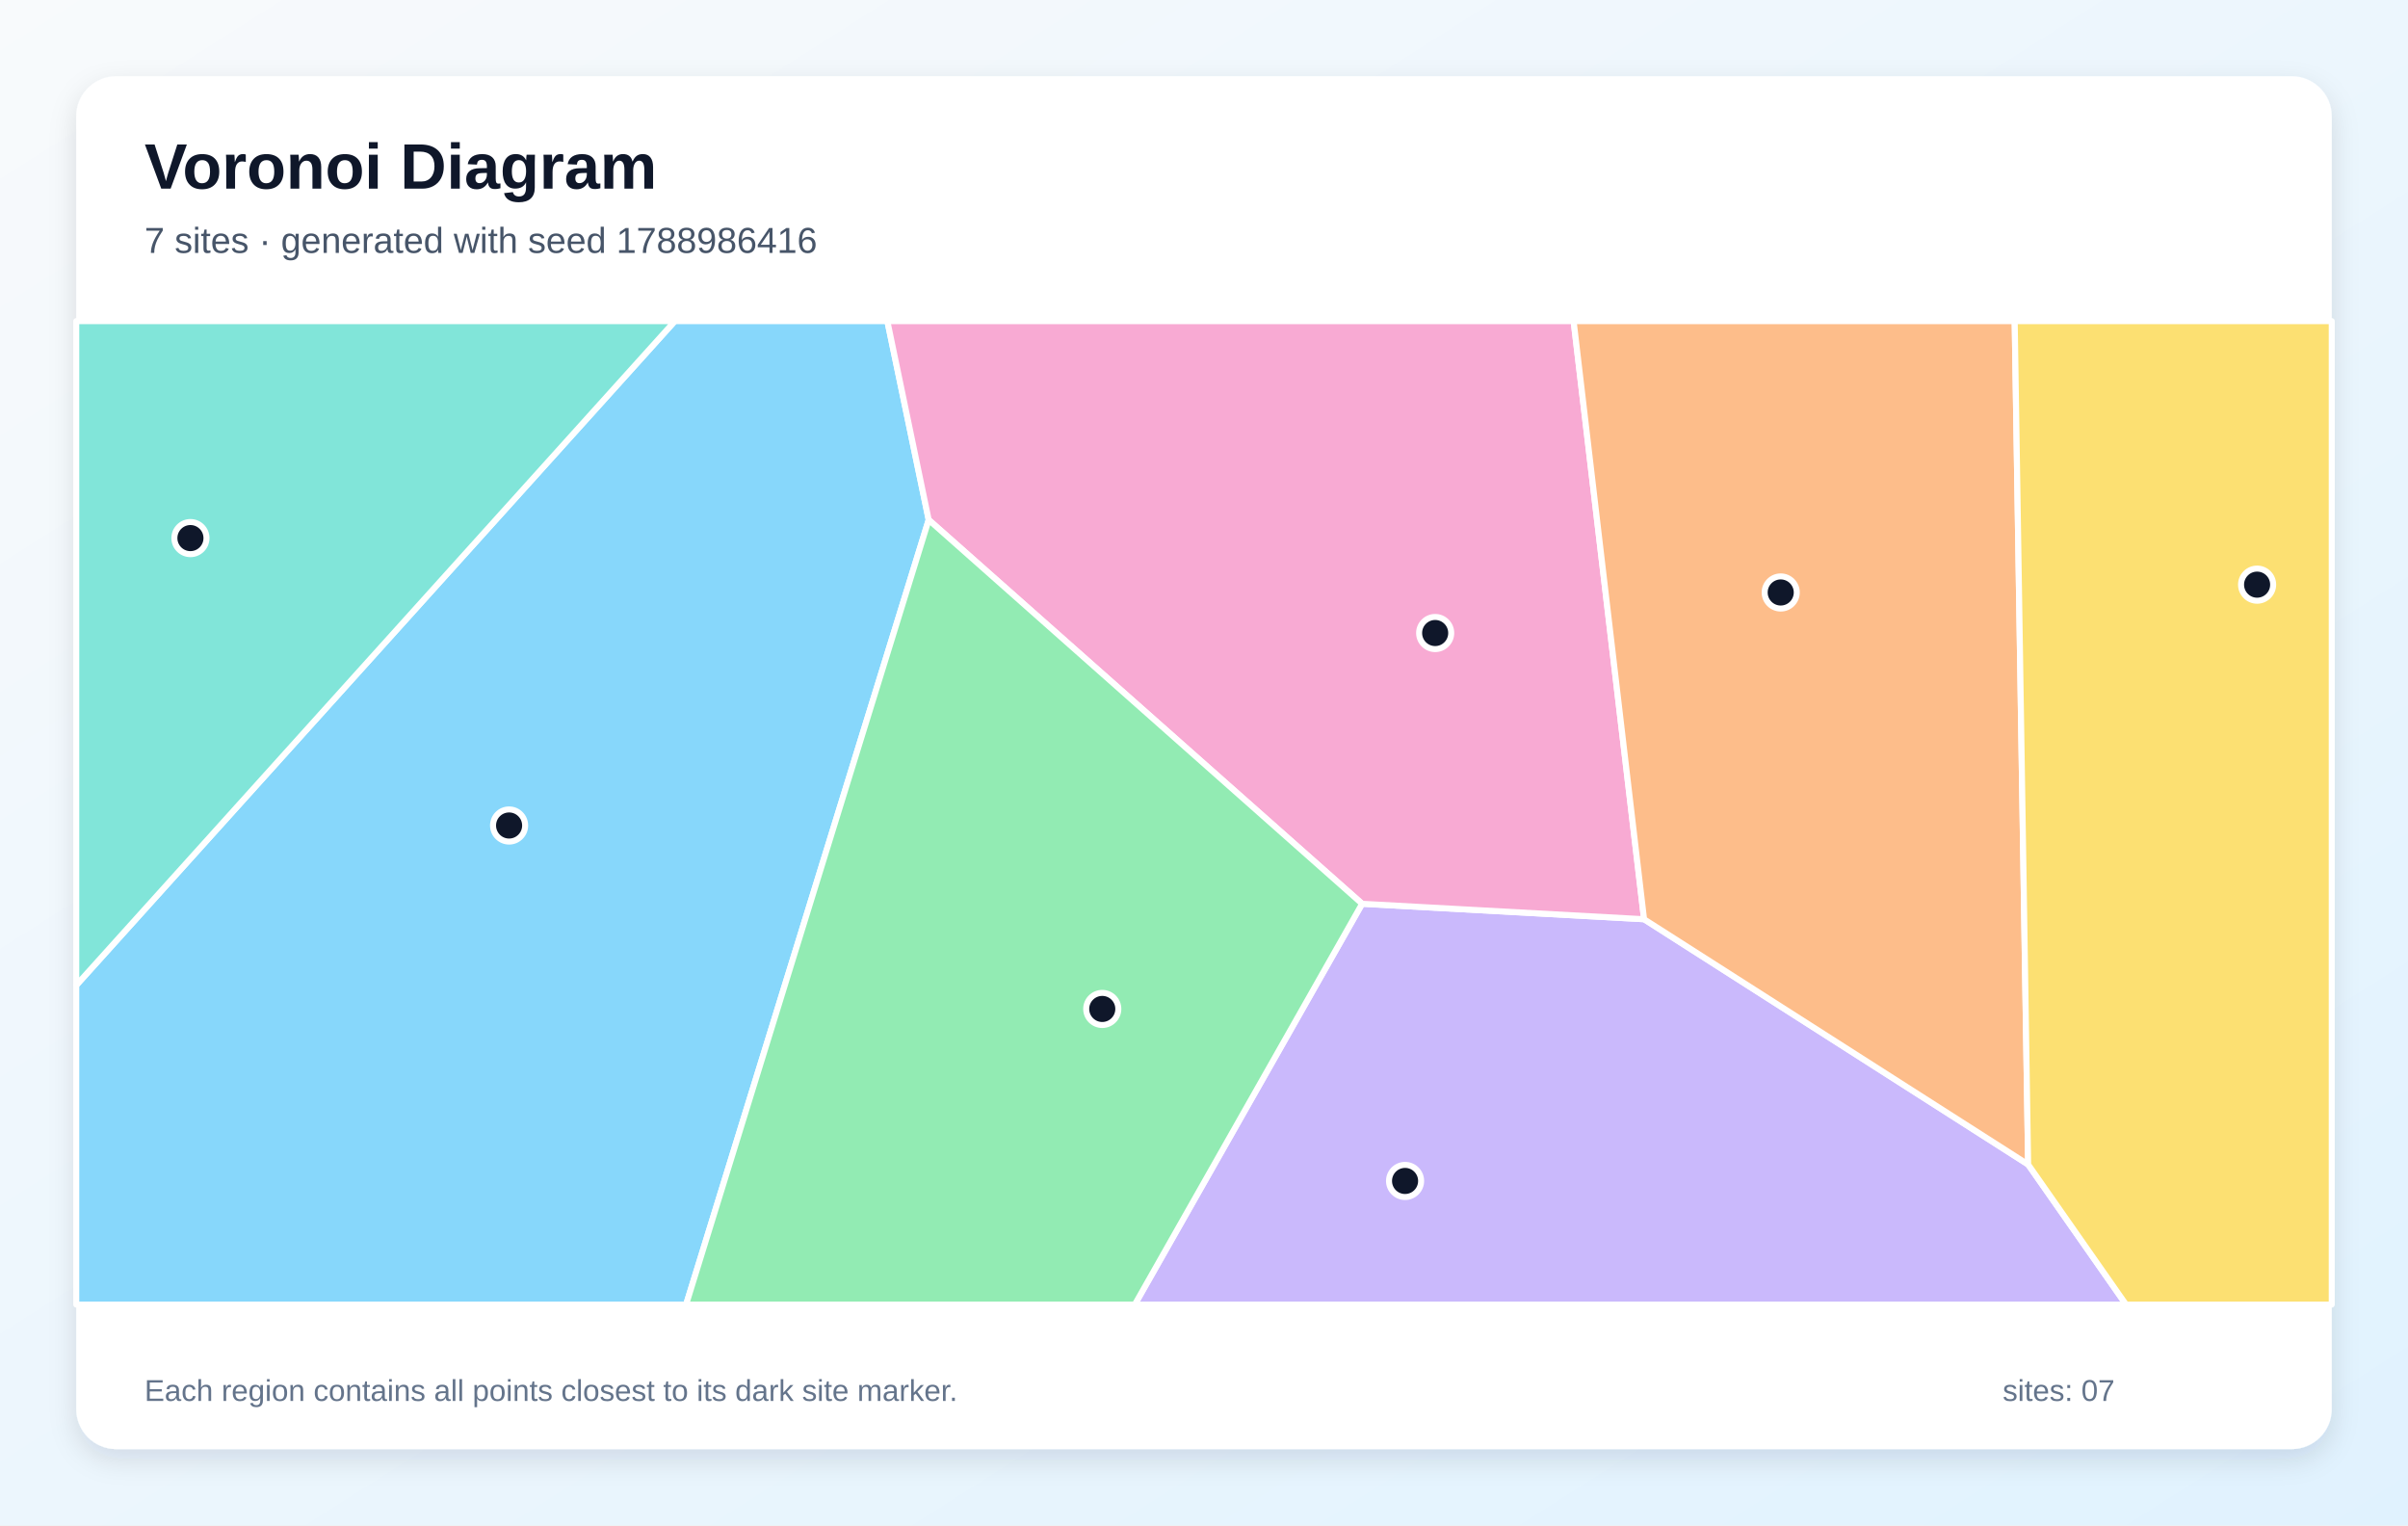
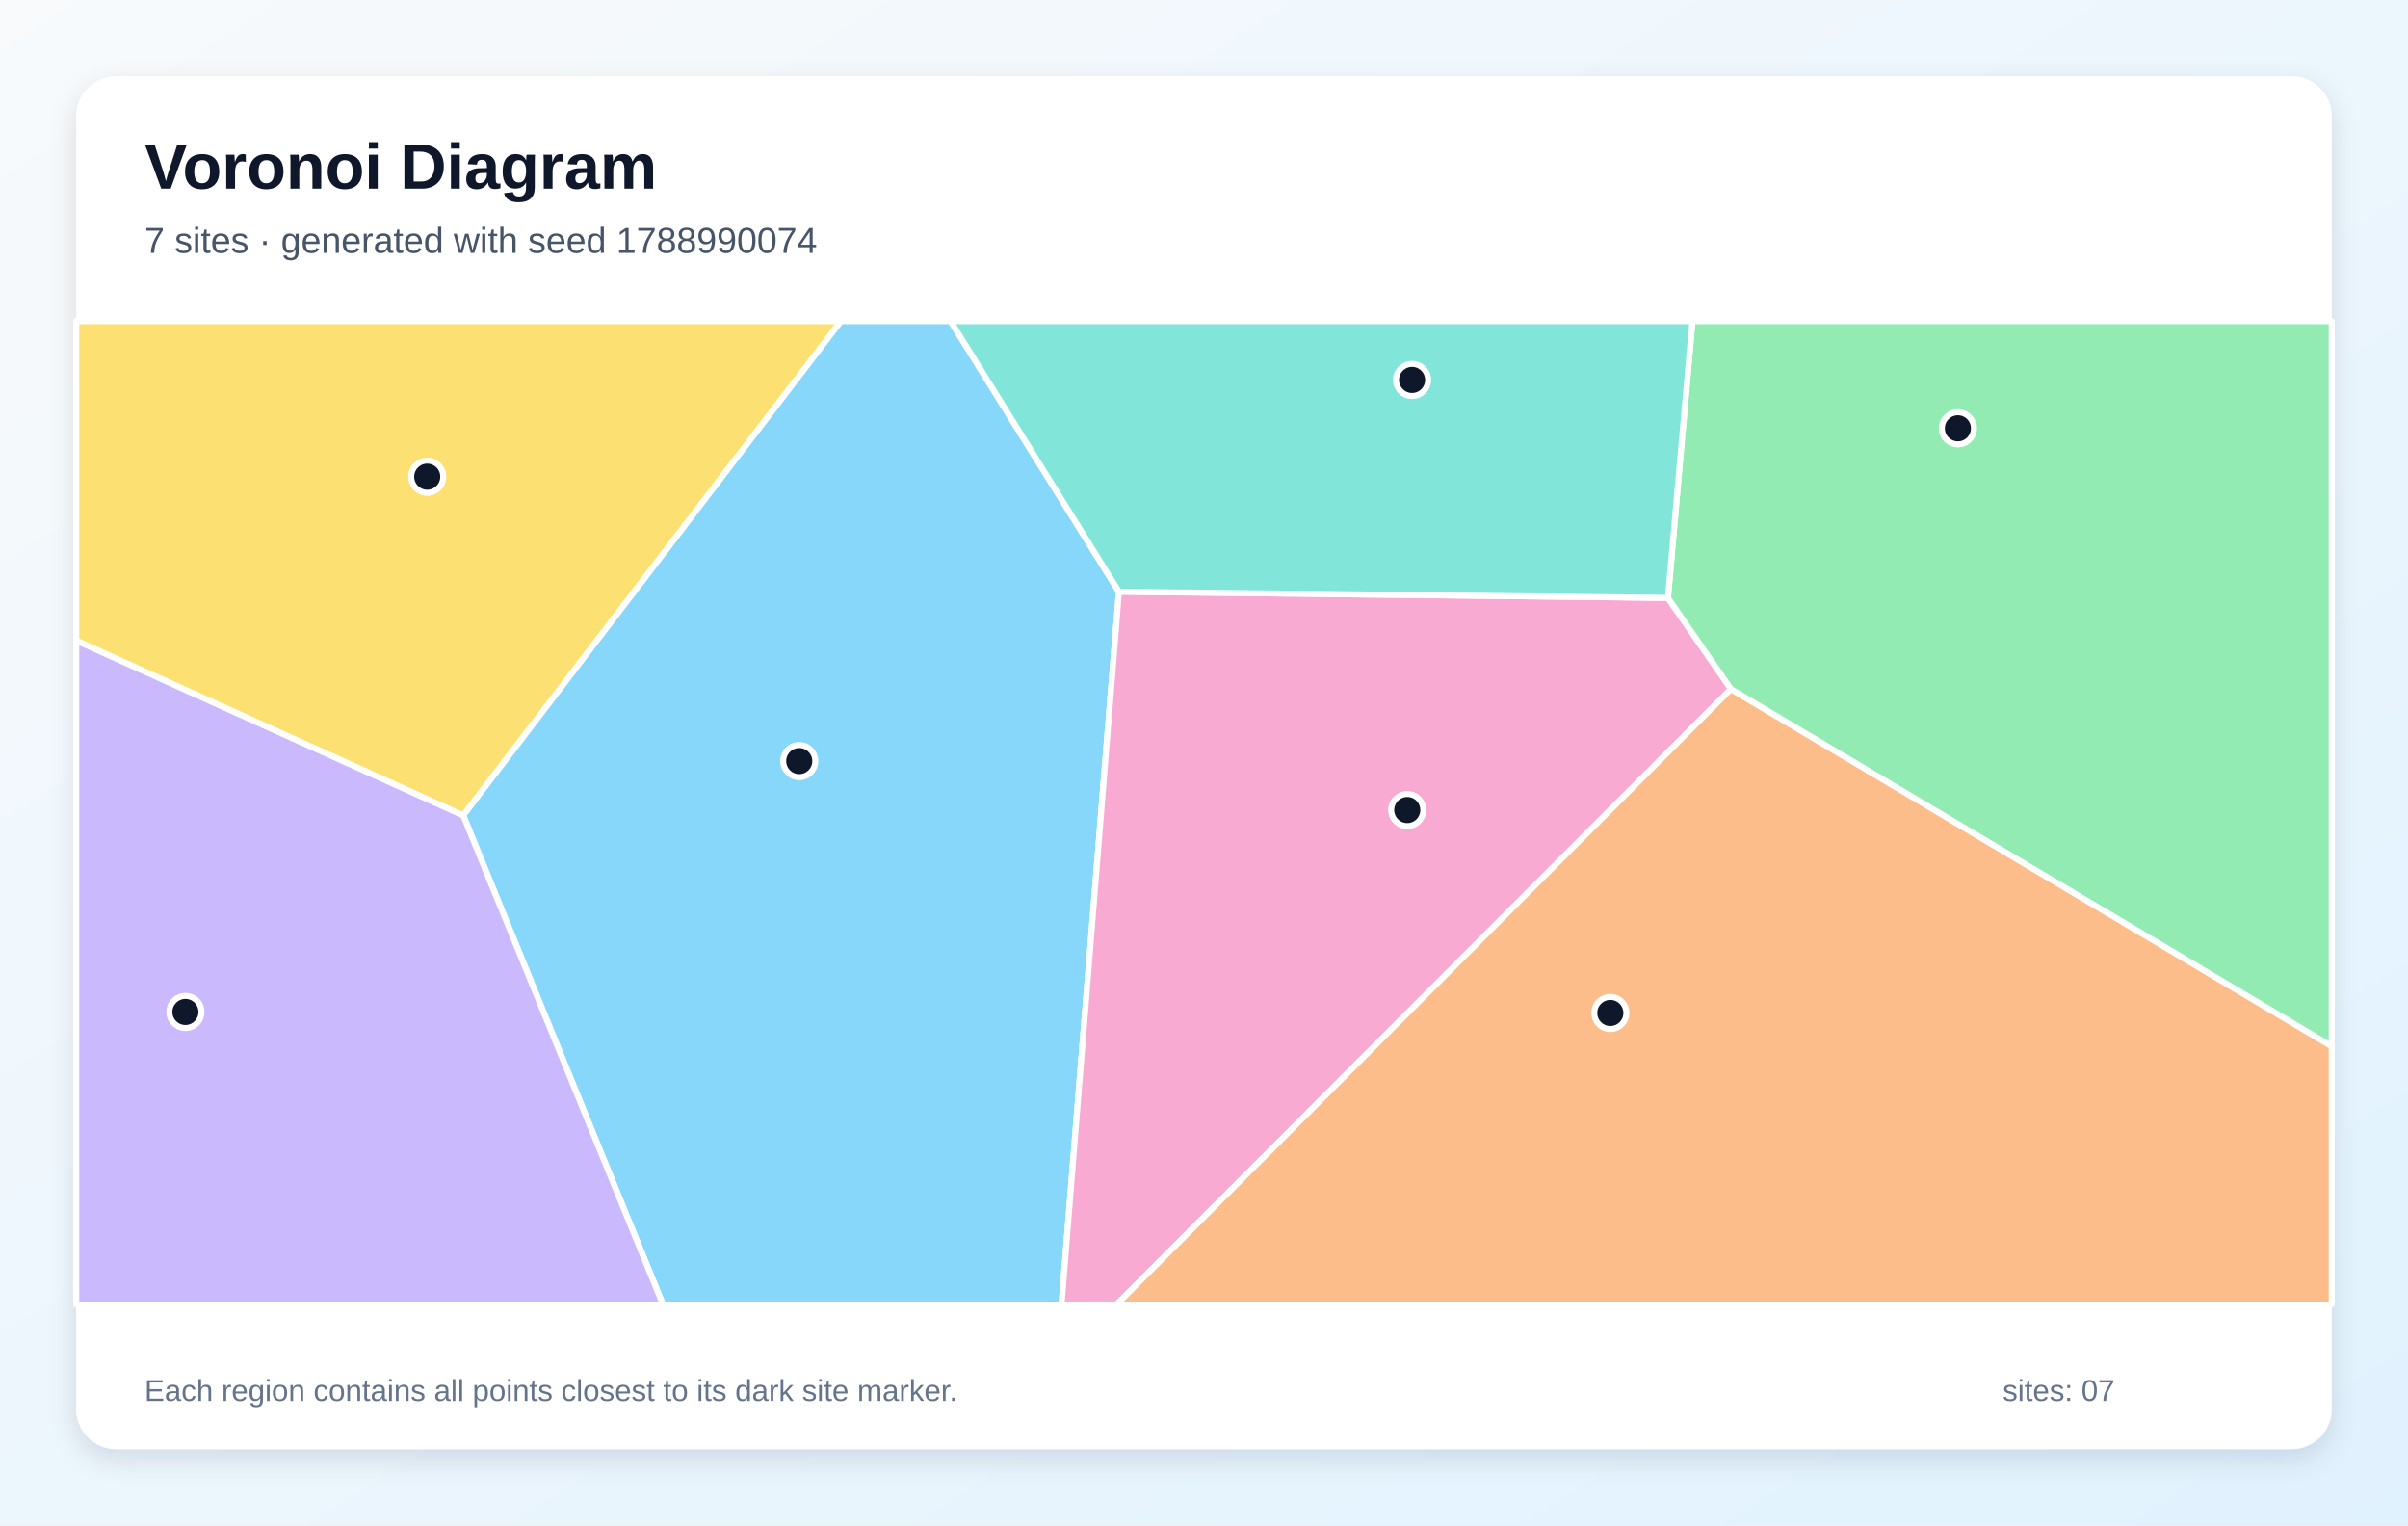
<svg xmlns="http://www.w3.org/2000/svg" width="1200" height="760" viewBox="0 0 1200 760" role="img" aria-labelledby="title description">
  <defs>
    <linearGradient id="background" x1="0" y1="0" x2="1" y2="1">
      <stop stop-color="#F8FAFC" />
      <stop offset="1" stop-color="#E0F2FE" />
    </linearGradient>
    <filter id="shadow" x="-10%" y="-10%" width="120%" height="120%">
      <feDropShadow dx="0" dy="5" stdDeviation="7" flood-color="#0F172A" flood-opacity=".12" />
    </filter>
  </defs>
  <rect width="1200" height="760" fill="url(#background)" />
  <rect x="38" y="38" width="1124" height="684" rx="20" fill="#FFFFFF" filter="url(#shadow)" />
  <g font-family="Arial, sans-serif">
    <text x="72" y="94" font-size="32" font-weight="700" fill="#0F172A">Voronoi Diagram</text>
-     <text x="72" y="126" font-size="18" fill="#475569">7 sites · generated with seed 1788986416</text>
+     <text x="72" y="126" font-size="18" fill="#475569">7 sites · generated with seed 1788990074</text>
  </g>
  <g stroke="#FFFFFF" stroke-width="3" stroke-linejoin="round">
-     <polygon points="38.0,490.9 336.3,160.0 442.2,160.0 462.8,259.0 341.9,650.0 38.0,650.0" fill="#38BDF8" fill-opacity="0.60" />
-     <polygon points="678.8,450.3 819.3,458.0 1010.7,580.2 1059.5,650.0 565.5,650.0" fill="#A78BFA" fill-opacity="0.60" />
-     <polygon points="819.3,458.0 678.8,450.3 462.8,259.0 442.2,160.0 784.2,160.0" fill="#F472B6" fill-opacity="0.60" />
-     <polygon points="1010.7,580.2 819.3,458.0 784.2,160.0 1004.0,160.0" fill="#FB923C" fill-opacity="0.60" />
-     <polygon points="1010.7,580.2 1004.0,160.0 1162.0,160.0 1162.0,650.0 1059.5,650.0" fill="#FACC15" fill-opacity="0.60" />
-     <polygon points="462.8,259.0 678.8,450.3 565.5,650.0 341.9,650.0" fill="#4ADE80" fill-opacity="0.60" />
-     <polygon points="38.0,490.9 38.0,160.0 336.3,160.0" fill="#2DD4BF" fill-opacity="0.60" />
+     <polygon points="230.8,406.2 419.0,160.0 473.7,160.0 557.6,294.8 529.0,650.0 330.4,650.0" fill="#38BDF8" fill-opacity="0.60" />
+     <polygon points="38.0,319.1 230.8,406.2 330.4,650.0 38.0,650.0" fill="#A78BFA" fill-opacity="0.60" />
+     <polygon points="557.6,294.8 831.2,297.9 862.6,343.3 556.4,650.0 529.0,650.0" fill="#F472B6" fill-opacity="0.60" />
+     <polygon points="862.6,343.3 1162.0,521.3 1162.0,650.0 556.4,650.0" fill="#FB923C" fill-opacity="0.60" />
+     <polygon points="38.0,319.1 38.0,160.0 419.0,160.0 230.8,406.2" fill="#FACC15" fill-opacity="0.60" />
+     <polygon points="862.6,343.3 831.2,297.9 843.4,160.0 1162.0,160.0 1162.0,521.3" fill="#4ADE80" fill-opacity="0.60" />
+     <polygon points="831.2,297.9 557.6,294.8 473.7,160.0 843.4,160.0" fill="#2DD4BF" fill-opacity="0.60" />
  </g>
  <g>
-     <circle cx="253.7" cy="411.3" r="8" fill="#0F172A" stroke="#FFFFFF" stroke-width="3" />
-     <circle cx="700.2" cy="588.4" r="8" fill="#0F172A" stroke="#FFFFFF" stroke-width="3" />
-     <circle cx="715.2" cy="315.4" r="8" fill="#0F172A" stroke="#FFFFFF" stroke-width="3" />
-     <circle cx="887.4" cy="295.2" r="8" fill="#0F172A" stroke="#FFFFFF" stroke-width="3" />
-     <circle cx="1124.8" cy="291.3" r="8" fill="#0F172A" stroke="#FFFFFF" stroke-width="3" />
-     <circle cx="549.3" cy="502.7" r="8" fill="#0F172A" stroke="#FFFFFF" stroke-width="3" />
-     <circle cx="94.9" cy="268.1" r="8" fill="#0F172A" stroke="#FFFFFF" stroke-width="3" />
+     <circle cx="398.3" cy="379.2" r="8" fill="#0F172A" stroke="#FFFFFF" stroke-width="3" />
+     <circle cx="92.4" cy="504.2" r="8" fill="#0F172A" stroke="#FFFFFF" stroke-width="3" />
+     <circle cx="701.3" cy="403.6" r="8" fill="#0F172A" stroke="#FFFFFF" stroke-width="3" />
+     <circle cx="802.5" cy="504.7" r="8" fill="#0F172A" stroke="#FFFFFF" stroke-width="3" />
+     <circle cx="212.9" cy="237.5" r="8" fill="#0F172A" stroke="#FFFFFF" stroke-width="3" />
+     <circle cx="975.7" cy="213.4" r="8" fill="#0F172A" stroke="#FFFFFF" stroke-width="3" />
+     <circle cx="703.7" cy="189.3" r="8" fill="#0F172A" stroke="#FFFFFF" stroke-width="3" />
  </g>
  <g font-family="Arial, sans-serif" font-size="15" fill="#64748B">
    <text x="72" y="698">Each region contains all points closest to its dark site marker.</text>
    <text x="998" y="698">sites: 07</text>
  </g>
</svg>
